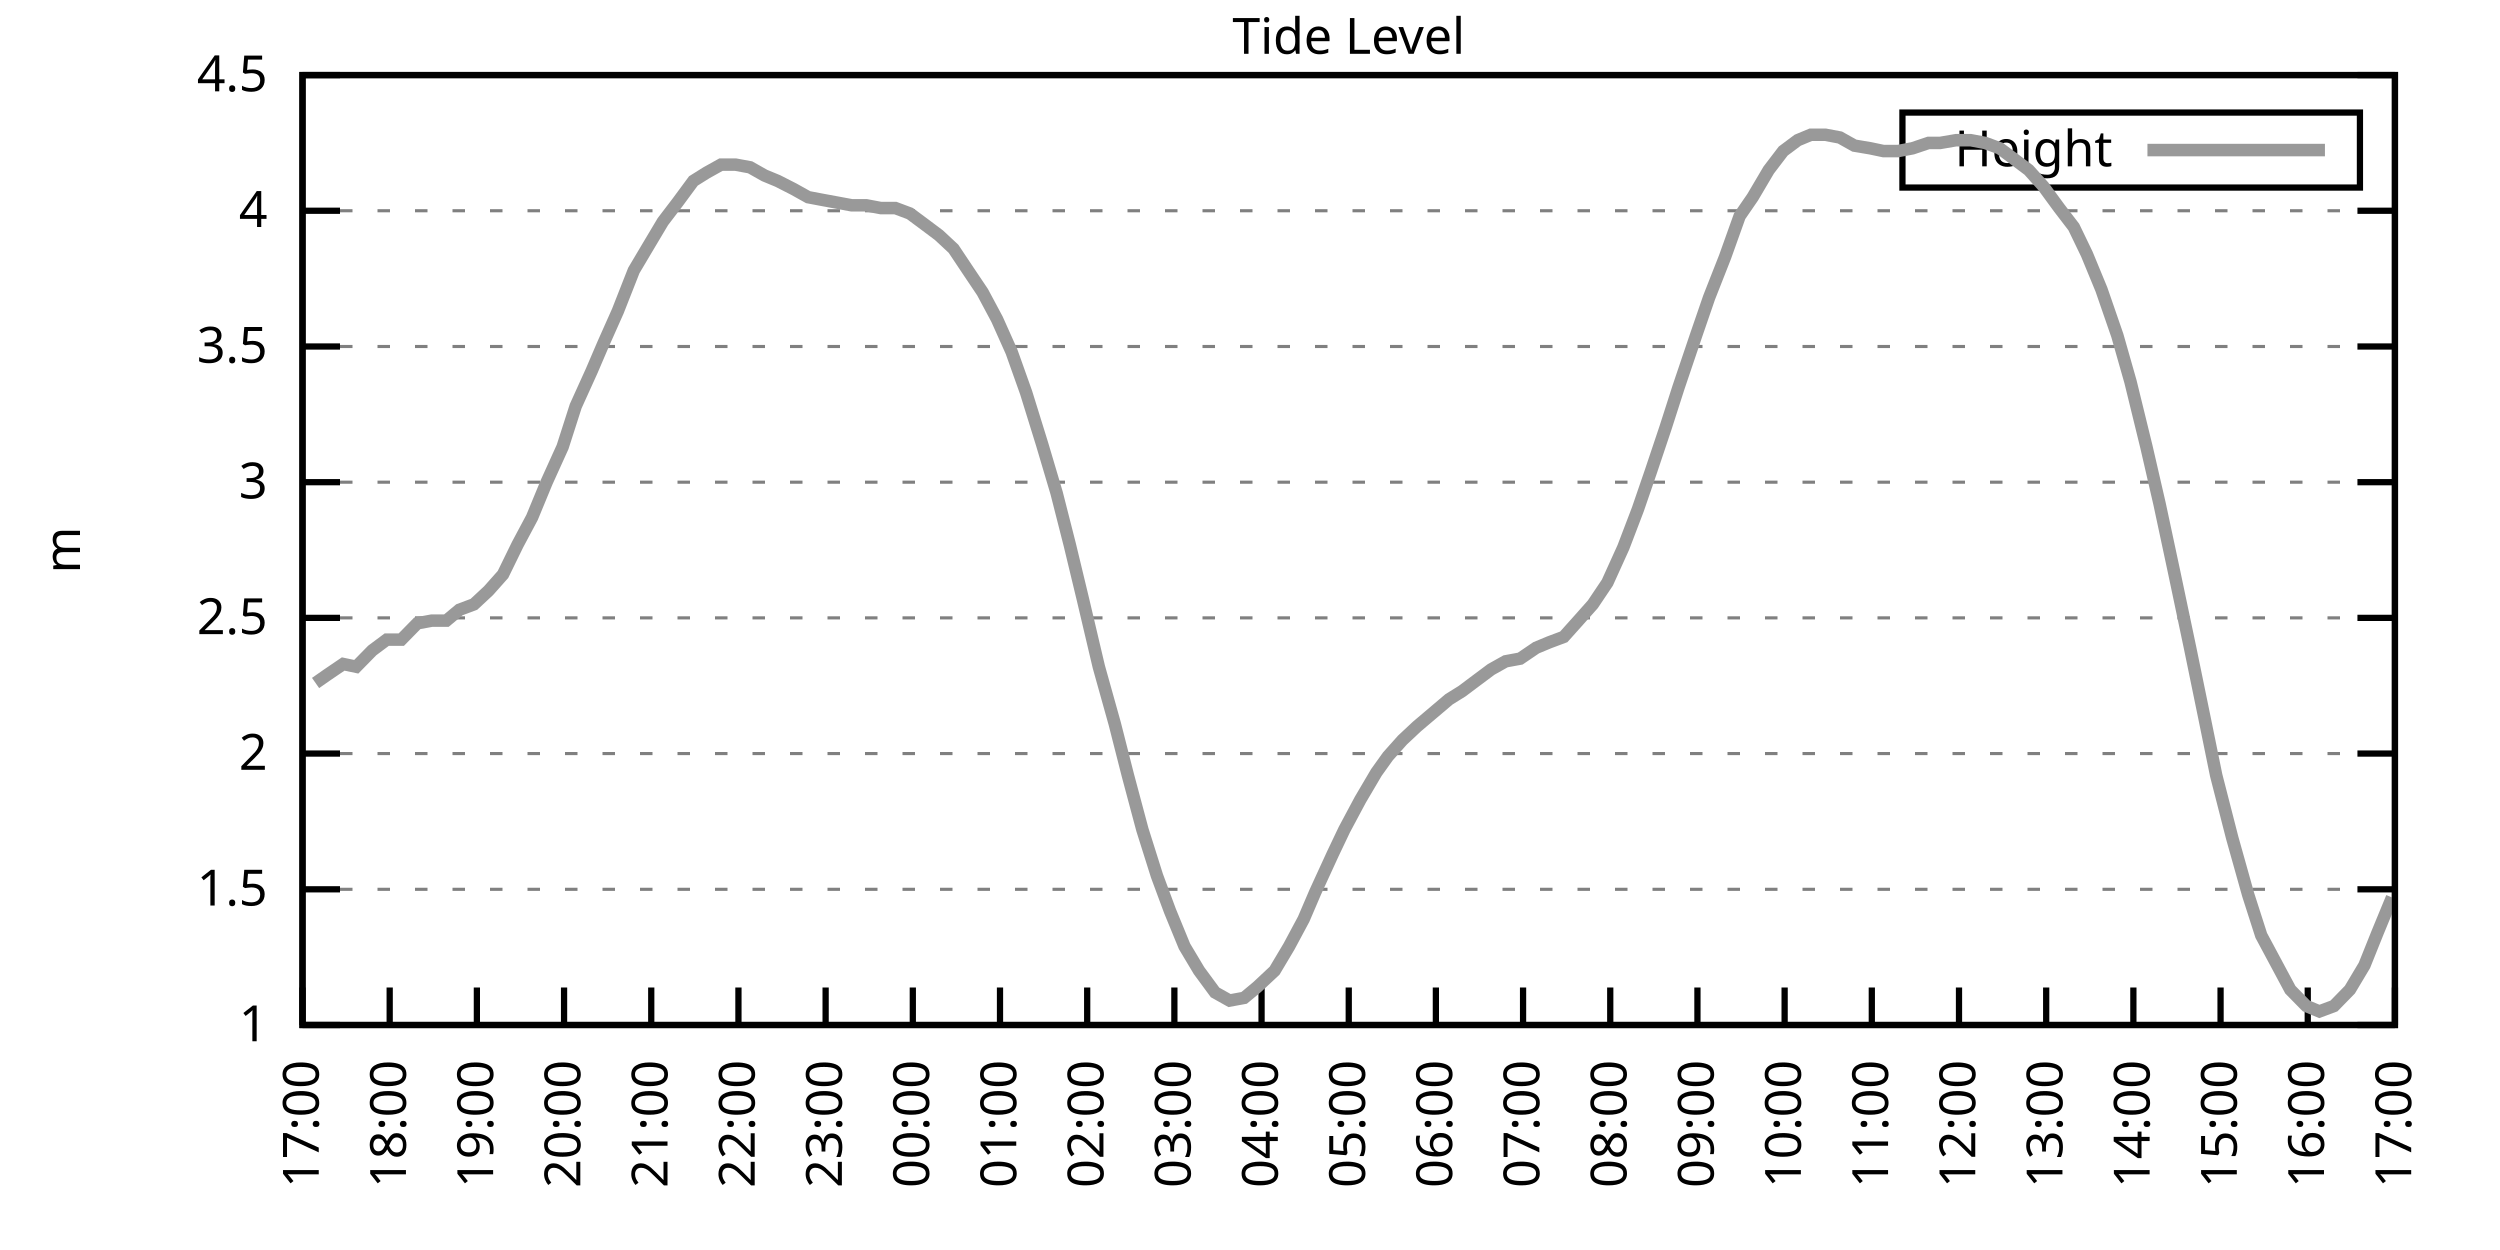
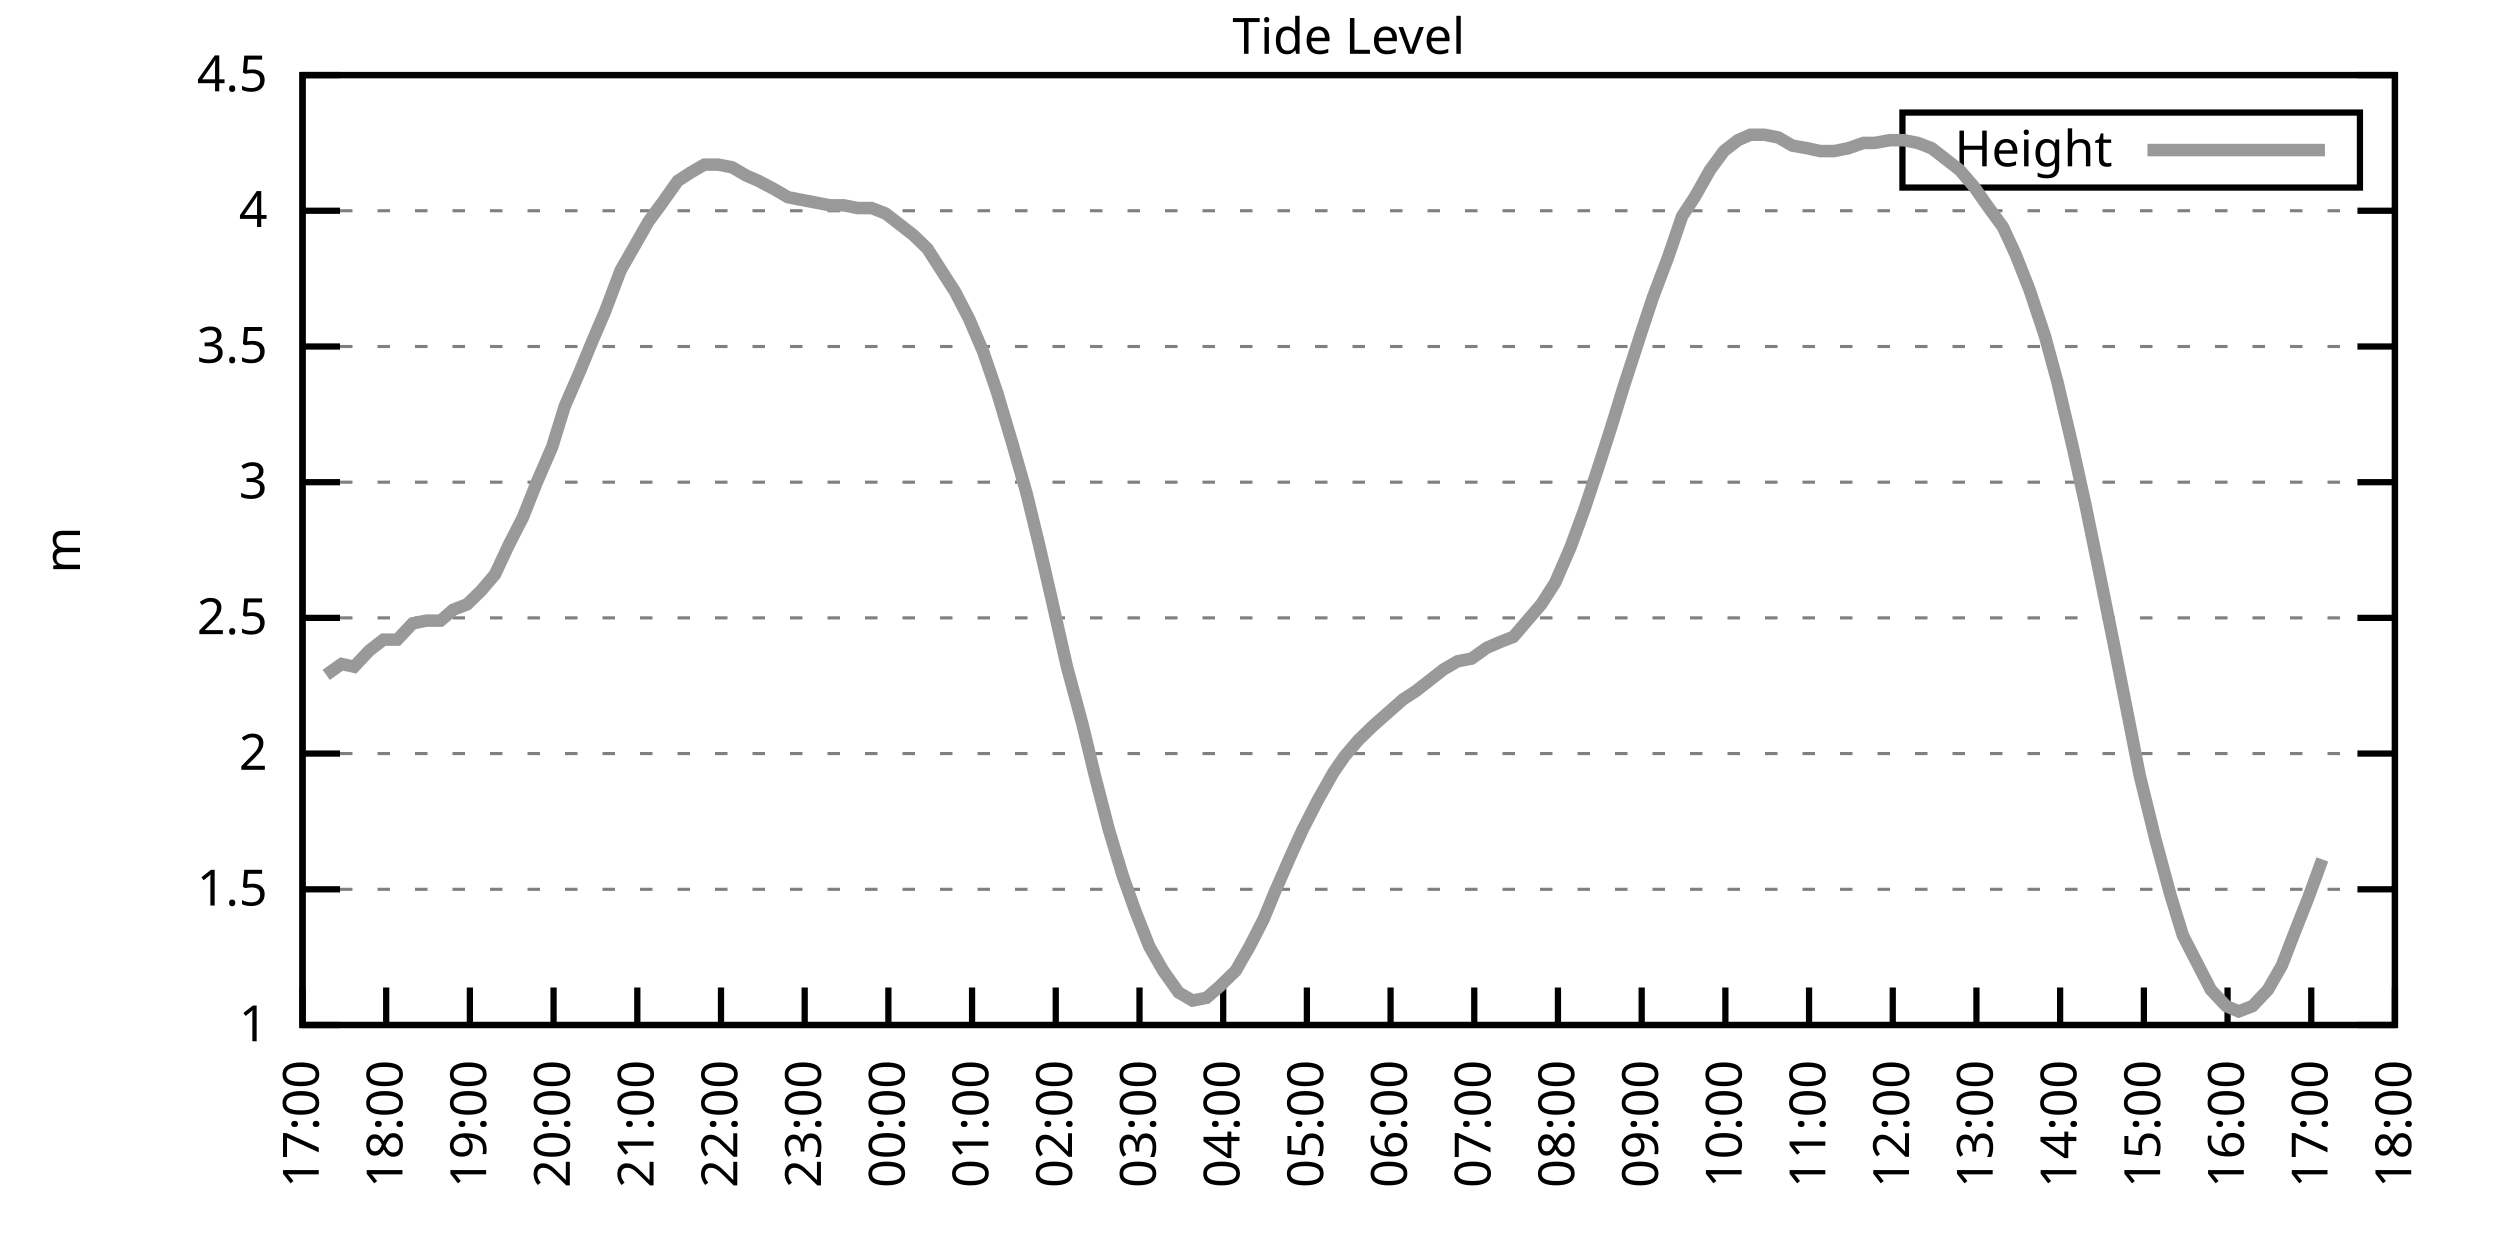
<svg xmlns="http://www.w3.org/2000/svg" xmlns:xlink="http://www.w3.org/1999/xlink" width="400" height="200" viewBox="0 0 400 200">
  <g id="gnuplot_canvas">
    <rect x="0" y="0" width="400" height="200" fill="none" />
    <defs>
      <circle id="gpDot" r="0.5" stroke-width="0.5" stroke="currentColor" />
      <path id="gpPt0" stroke-width="0.333" stroke="currentColor" d="M-1,0 h2 M0,-1 v2" />
      <path id="gpPt1" stroke-width="0.333" stroke="currentColor" d="M-1,-1 L1,1 M1,-1 L-1,1" />
      <path id="gpPt2" stroke-width="0.333" stroke="currentColor" d="M-1,0 L1,0 M0,-1 L0,1 M-1,-1 L1,1 M-1,1 L1,-1" />
      <rect id="gpPt3" stroke-width="0.333" stroke="currentColor" x="-1" y="-1" width="2" height="2" />
      <rect id="gpPt4" stroke-width="0.333" stroke="currentColor" fill="currentColor" x="-1" y="-1" width="2" height="2" />
      <circle id="gpPt5" stroke-width="0.333" stroke="currentColor" cx="0" cy="0" r="1" />
      <use xlink:href="#gpPt5" id="gpPt6" fill="currentColor" stroke="none" />
      <path id="gpPt7" stroke-width="0.333" stroke="currentColor" d="M0,-1.33 L-1.33,0.67 L1.33,0.67 z" />
      <use xlink:href="#gpPt7" id="gpPt8" fill="currentColor" stroke="none" />
      <use xlink:href="#gpPt7" id="gpPt9" stroke="currentColor" transform="rotate(180)" />
      <use xlink:href="#gpPt9" id="gpPt10" fill="currentColor" stroke="none" />
      <use xlink:href="#gpPt3" id="gpPt11" stroke="currentColor" transform="rotate(45)" />
      <use xlink:href="#gpPt11" id="gpPt12" fill="currentColor" stroke="none" />
      <path id="gpPt13" stroke-width="0.333" stroke="currentColor" d="M0,1.330 L1.265,0.411 L0.782,-1.067 L-0.782,-1.076 L-1.265,0.411 z" />
      <use xlink:href="#gpPt13" id="gpPt14" fill="currentColor" stroke="none" />
      <filter id="textbox" filterUnits="objectBoundingBox" x="0" y="0" height="1" width="1">
        <feFlood flood-color="white" flood-opacity="1" result="bgnd" />
        <feComposite in="SourceGraphic" in2="bgnd" operator="atop" />
      </filter>
      <filter id="greybox" filterUnits="objectBoundingBox" x="0" y="0" height="1" width="1">
        <feFlood flood-color="lightgrey" flood-opacity="1" result="grey" />
        <feComposite in="SourceGraphic" in2="grey" operator="atop" />
      </filter>
    </defs>
    <g fill="none" color="white" stroke="currentColor" stroke-width="1.00" stroke-linecap="butt" stroke-linejoin="miter">
</g>
    <g fill="none" color="black" stroke="currentColor" stroke-width="1.00" stroke-linecap="butt" stroke-linejoin="miter">
      <g stroke="none" shape-rendering="crispEdges">
        <polygon fill="rgb(255, 255, 255)" points="48.40,164.00 383.18,164.00 383.18,12.02 48.40,12.02 " />
      </g>
    </g>
    <g fill="none" color="black" stroke="currentColor" stroke-width="1.00" stroke-linecap="butt" stroke-linejoin="miter">
</g>
    <g fill="none" color="black" stroke="black" stroke-width="0.50" stroke-linecap="butt" stroke-linejoin="miter">
</g>
    <g fill="none" color="gray" stroke="currentColor" stroke-width="0.50" stroke-linecap="butt" stroke-linejoin="miter">
      <path stroke="gray" stroke-dasharray="2,4" class="gridline" d="M48.40,164.00 L383.19,164.00  " />
    </g>
    <g fill="none" color="gray" stroke="gray" stroke-width="1.00" stroke-linecap="butt" stroke-linejoin="miter">
</g>
    <g fill="none" color="black" stroke="currentColor" stroke-width="1.00" stroke-linecap="butt" stroke-linejoin="miter">
      <path stroke="black" d="M48.40,164.00 L54.40,164.00 M383.19,164.00 L377.19,164.00  " />
      <g transform="translate(42.80,166.60)" stroke="none" fill="black" font-family="Sans" font-size="8.00" text-anchor="end">
        <text>
          <tspan font-family="Sans"> 1</tspan>
        </text>
      </g>
    </g>
    <g fill="none" color="black" stroke="currentColor" stroke-width="1.00" stroke-linecap="butt" stroke-linejoin="miter">
</g>
    <g fill="none" color="black" stroke="black" stroke-width="0.50" stroke-linecap="butt" stroke-linejoin="miter">
</g>
    <g fill="none" color="gray" stroke="currentColor" stroke-width="0.50" stroke-linecap="butt" stroke-linejoin="miter">
      <path stroke="gray" stroke-dasharray="2,4" class="gridline" d="M48.40,142.29 L383.19,142.29  " />
    </g>
    <g fill="none" color="gray" stroke="gray" stroke-width="1.00" stroke-linecap="butt" stroke-linejoin="miter">
</g>
    <g fill="none" color="black" stroke="currentColor" stroke-width="1.00" stroke-linecap="butt" stroke-linejoin="miter">
      <path stroke="black" d="M48.40,142.29 L54.40,142.29 M383.19,142.29 L377.19,142.29  " />
      <g transform="translate(42.80,144.89)" stroke="none" fill="black" font-family="Sans" font-size="8.00" text-anchor="end">
        <text>
          <tspan font-family="Sans"> 1.5</tspan>
        </text>
      </g>
    </g>
    <g fill="none" color="black" stroke="currentColor" stroke-width="1.00" stroke-linecap="butt" stroke-linejoin="miter">
</g>
    <g fill="none" color="black" stroke="black" stroke-width="0.50" stroke-linecap="butt" stroke-linejoin="miter">
</g>
    <g fill="none" color="gray" stroke="currentColor" stroke-width="0.50" stroke-linecap="butt" stroke-linejoin="miter">
      <path stroke="gray" stroke-dasharray="2,4" class="gridline" d="M48.40,120.57 L383.19,120.57  " />
    </g>
    <g fill="none" color="gray" stroke="gray" stroke-width="1.00" stroke-linecap="butt" stroke-linejoin="miter">
</g>
    <g fill="none" color="black" stroke="currentColor" stroke-width="1.00" stroke-linecap="butt" stroke-linejoin="miter">
      <path stroke="black" d="M48.40,120.57 L54.40,120.57 M383.19,120.57 L377.19,120.57  " />
      <g transform="translate(42.80,123.17)" stroke="none" fill="black" font-family="Sans" font-size="8.00" text-anchor="end">
        <text>
          <tspan font-family="Sans"> 2</tspan>
        </text>
      </g>
    </g>
    <g fill="none" color="black" stroke="currentColor" stroke-width="1.00" stroke-linecap="butt" stroke-linejoin="miter">
</g>
    <g fill="none" color="black" stroke="black" stroke-width="0.50" stroke-linecap="butt" stroke-linejoin="miter">
</g>
    <g fill="none" color="gray" stroke="currentColor" stroke-width="0.50" stroke-linecap="butt" stroke-linejoin="miter">
      <path stroke="gray" stroke-dasharray="2,4" class="gridline" d="M48.40,98.86 L383.19,98.86  " />
    </g>
    <g fill="none" color="gray" stroke="gray" stroke-width="1.00" stroke-linecap="butt" stroke-linejoin="miter">
</g>
    <g fill="none" color="black" stroke="currentColor" stroke-width="1.00" stroke-linecap="butt" stroke-linejoin="miter">
      <path stroke="black" d="M48.40,98.86 L54.40,98.86 M383.19,98.86 L377.19,98.86  " />
      <g transform="translate(42.80,101.46)" stroke="none" fill="black" font-family="Sans" font-size="8.00" text-anchor="end">
        <text>
          <tspan font-family="Sans"> 2.5</tspan>
        </text>
      </g>
    </g>
    <g fill="none" color="black" stroke="currentColor" stroke-width="1.00" stroke-linecap="butt" stroke-linejoin="miter">
</g>
    <g fill="none" color="black" stroke="black" stroke-width="0.50" stroke-linecap="butt" stroke-linejoin="miter">
</g>
    <g fill="none" color="gray" stroke="currentColor" stroke-width="0.50" stroke-linecap="butt" stroke-linejoin="miter">
      <path stroke="gray" stroke-dasharray="2,4" class="gridline" d="M48.40,77.15 L383.19,77.15  " />
    </g>
    <g fill="none" color="gray" stroke="gray" stroke-width="1.00" stroke-linecap="butt" stroke-linejoin="miter">
</g>
    <g fill="none" color="black" stroke="currentColor" stroke-width="1.00" stroke-linecap="butt" stroke-linejoin="miter">
      <path stroke="black" d="M48.40,77.15 L54.40,77.15 M383.19,77.15 L377.19,77.15  " />
      <g transform="translate(42.80,79.75)" stroke="none" fill="black" font-family="Sans" font-size="8.00" text-anchor="end">
        <text>
          <tspan font-family="Sans"> 3</tspan>
        </text>
      </g>
    </g>
    <g fill="none" color="black" stroke="currentColor" stroke-width="1.00" stroke-linecap="butt" stroke-linejoin="miter">
</g>
    <g fill="none" color="black" stroke="black" stroke-width="0.50" stroke-linecap="butt" stroke-linejoin="miter">
</g>
    <g fill="none" color="gray" stroke="currentColor" stroke-width="0.50" stroke-linecap="butt" stroke-linejoin="miter">
      <path stroke="gray" stroke-dasharray="2,4" class="gridline" d="M48.40,55.44 L383.19,55.44  " />
    </g>
    <g fill="none" color="gray" stroke="gray" stroke-width="1.00" stroke-linecap="butt" stroke-linejoin="miter">
</g>
    <g fill="none" color="black" stroke="currentColor" stroke-width="1.00" stroke-linecap="butt" stroke-linejoin="miter">
      <path stroke="black" d="M48.40,55.44 L54.40,55.44 M383.19,55.44 L377.19,55.44  " />
      <g transform="translate(42.80,58.04)" stroke="none" fill="black" font-family="Sans" font-size="8.00" text-anchor="end">
        <text>
          <tspan font-family="Sans"> 3.5</tspan>
        </text>
      </g>
    </g>
    <g fill="none" color="black" stroke="currentColor" stroke-width="1.00" stroke-linecap="butt" stroke-linejoin="miter">
</g>
    <g fill="none" color="black" stroke="black" stroke-width="0.50" stroke-linecap="butt" stroke-linejoin="miter">
</g>
    <g fill="none" color="gray" stroke="currentColor" stroke-width="0.50" stroke-linecap="butt" stroke-linejoin="miter">
      <path stroke="gray" stroke-dasharray="2,4" class="gridline" d="M48.40,33.72 L383.19,33.72  " />
    </g>
    <g fill="none" color="gray" stroke="gray" stroke-width="1.00" stroke-linecap="butt" stroke-linejoin="miter">
</g>
    <g fill="none" color="black" stroke="currentColor" stroke-width="1.00" stroke-linecap="butt" stroke-linejoin="miter">
      <path stroke="black" d="M48.40,33.72 L54.40,33.72 M383.19,33.72 L377.19,33.72  " />
      <g transform="translate(42.80,36.32)" stroke="none" fill="black" font-family="Sans" font-size="8.00" text-anchor="end">
        <text>
          <tspan font-family="Sans"> 4</tspan>
        </text>
      </g>
    </g>
    <g fill="none" color="black" stroke="currentColor" stroke-width="1.00" stroke-linecap="butt" stroke-linejoin="miter">
</g>
    <g fill="none" color="black" stroke="black" stroke-width="0.50" stroke-linecap="butt" stroke-linejoin="miter">
</g>
    <g fill="none" color="gray" stroke="currentColor" stroke-width="0.50" stroke-linecap="butt" stroke-linejoin="miter">
      <path stroke="gray" stroke-dasharray="2,4" class="gridline" d="M48.40,12.01 L383.19,12.01  " />
    </g>
    <g fill="none" color="gray" stroke="gray" stroke-width="1.00" stroke-linecap="butt" stroke-linejoin="miter">
</g>
    <g fill="none" color="black" stroke="currentColor" stroke-width="1.00" stroke-linecap="butt" stroke-linejoin="miter">
      <path stroke="black" d="M48.40,12.01 L54.40,12.01 M383.19,12.01 L377.19,12.01  " />
      <g transform="translate(42.80,14.61)" stroke="none" fill="black" font-family="Sans" font-size="8.00" text-anchor="end">
        <text>
          <tspan font-family="Sans"> 4.5</tspan>
        </text>
      </g>
    </g>
    <g fill="none" color="black" stroke="currentColor" stroke-width="1.00" stroke-linecap="butt" stroke-linejoin="miter">
      <path stroke="black" d="M48.40,164.00 L48.40,158.00  " />
      <g transform="translate(51.00,169.60) rotate(270.00)" stroke="none" fill="black" font-family="Sans" font-size="8.00" text-anchor="end">
        <text>
          <tspan font-family="Sans">17:00</tspan>
        </text>
      </g>
    </g>
    <g fill="none" color="black" stroke="currentColor" stroke-width="1.00" stroke-linecap="butt" stroke-linejoin="miter">
-       <path stroke="black" d="M62.35,164.00 L62.35,158.00  " />
-       <g transform="translate(64.95,169.60) rotate(270.00)" stroke="none" fill="black" font-family="Sans" font-size="8.00" text-anchor="end">
+       <path stroke="black" d="M61.79,164.00 L61.79,158.00  " />
+       <g transform="translate(64.39,169.60) rotate(270.00)" stroke="none" fill="black" font-family="Sans" font-size="8.00" text-anchor="end">
        <text>
          <tspan font-family="Sans">18:00</tspan>
        </text>
      </g>
    </g>
    <g fill="none" color="black" stroke="currentColor" stroke-width="1.00" stroke-linecap="butt" stroke-linejoin="miter">
-       <path stroke="black" d="M76.30,164.00 L76.30,158.00  " />
-       <g transform="translate(78.90,169.60) rotate(270.00)" stroke="none" fill="black" font-family="Sans" font-size="8.00" text-anchor="end">
+       <path stroke="black" d="M75.18,164.00 L75.18,158.00  " />
+       <g transform="translate(77.78,169.60) rotate(270.00)" stroke="none" fill="black" font-family="Sans" font-size="8.00" text-anchor="end">
        <text>
          <tspan font-family="Sans">19:00</tspan>
        </text>
      </g>
    </g>
    <g fill="none" color="black" stroke="currentColor" stroke-width="1.00" stroke-linecap="butt" stroke-linejoin="miter">
-       <path stroke="black" d="M90.25,164.00 L90.25,158.00  " />
-       <g transform="translate(92.85,169.60) rotate(270.00)" stroke="none" fill="black" font-family="Sans" font-size="8.00" text-anchor="end">
+       <path stroke="black" d="M88.57,164.00 L88.57,158.00  " />
+       <g transform="translate(91.17,169.60) rotate(270.00)" stroke="none" fill="black" font-family="Sans" font-size="8.00" text-anchor="end">
        <text>
          <tspan font-family="Sans">20:00</tspan>
        </text>
      </g>
    </g>
    <g fill="none" color="black" stroke="currentColor" stroke-width="1.00" stroke-linecap="butt" stroke-linejoin="miter">
-       <path stroke="black" d="M104.20,164.00 L104.20,158.00  " />
-       <g transform="translate(106.80,169.60) rotate(270.00)" stroke="none" fill="black" font-family="Sans" font-size="8.00" text-anchor="end">
+       <path stroke="black" d="M101.97,164.00 L101.97,158.00  " />
+       <g transform="translate(104.57,169.60) rotate(270.00)" stroke="none" fill="black" font-family="Sans" font-size="8.00" text-anchor="end">
        <text>
          <tspan font-family="Sans">21:00</tspan>
        </text>
      </g>
    </g>
    <g fill="none" color="black" stroke="currentColor" stroke-width="1.00" stroke-linecap="butt" stroke-linejoin="miter">
-       <path stroke="black" d="M118.15,164.00 L118.15,158.00  " />
-       <g transform="translate(120.75,169.60) rotate(270.00)" stroke="none" fill="black" font-family="Sans" font-size="8.00" text-anchor="end">
+       <path stroke="black" d="M115.36,164.00 L115.36,158.00  " />
+       <g transform="translate(117.96,169.60) rotate(270.00)" stroke="none" fill="black" font-family="Sans" font-size="8.00" text-anchor="end">
        <text>
          <tspan font-family="Sans">22:00</tspan>
        </text>
      </g>
    </g>
    <g fill="none" color="black" stroke="currentColor" stroke-width="1.00" stroke-linecap="butt" stroke-linejoin="miter">
-       <path stroke="black" d="M132.10,164.00 L132.10,158.00  " />
-       <g transform="translate(134.70,169.60) rotate(270.00)" stroke="none" fill="black" font-family="Sans" font-size="8.00" text-anchor="end">
+       <path stroke="black" d="M128.75,164.00 L128.75,158.00  " />
+       <g transform="translate(131.35,169.60) rotate(270.00)" stroke="none" fill="black" font-family="Sans" font-size="8.00" text-anchor="end">
        <text>
          <tspan font-family="Sans">23:00</tspan>
        </text>
      </g>
    </g>
    <g fill="none" color="black" stroke="currentColor" stroke-width="1.00" stroke-linecap="butt" stroke-linejoin="miter">
-       <path stroke="black" d="M146.05,164.00 L146.05,158.00  " />
-       <g transform="translate(148.65,169.60) rotate(270.00)" stroke="none" fill="black" font-family="Sans" font-size="8.00" text-anchor="end">
+       <path stroke="black" d="M142.14,164.00 L142.14,158.00  " />
+       <g transform="translate(144.74,169.60) rotate(270.00)" stroke="none" fill="black" font-family="Sans" font-size="8.00" text-anchor="end">
        <text>
          <tspan font-family="Sans">00:00</tspan>
        </text>
      </g>
    </g>
    <g fill="none" color="black" stroke="currentColor" stroke-width="1.00" stroke-linecap="butt" stroke-linejoin="miter">
-       <path stroke="black" d="M160.00,164.00 L160.00,158.00  " />
-       <g transform="translate(162.60,169.60) rotate(270.00)" stroke="none" fill="black" font-family="Sans" font-size="8.00" text-anchor="end">
+       <path stroke="black" d="M155.53,164.00 L155.53,158.00  " />
+       <g transform="translate(158.13,169.60) rotate(270.00)" stroke="none" fill="black" font-family="Sans" font-size="8.00" text-anchor="end">
        <text>
          <tspan font-family="Sans">01:00</tspan>
        </text>
      </g>
    </g>
    <g fill="none" color="black" stroke="currentColor" stroke-width="1.00" stroke-linecap="butt" stroke-linejoin="miter">
-       <path stroke="black" d="M173.95,164.00 L173.95,158.00  " />
-       <g transform="translate(176.55,169.60) rotate(270.00)" stroke="none" fill="black" font-family="Sans" font-size="8.00" text-anchor="end">
+       <path stroke="black" d="M168.92,164.00 L168.92,158.00  " />
+       <g transform="translate(171.52,169.60) rotate(270.00)" stroke="none" fill="black" font-family="Sans" font-size="8.00" text-anchor="end">
        <text>
          <tspan font-family="Sans">02:00</tspan>
        </text>
      </g>
    </g>
    <g fill="none" color="black" stroke="currentColor" stroke-width="1.00" stroke-linecap="butt" stroke-linejoin="miter">
-       <path stroke="black" d="M187.90,164.00 L187.90,158.00  " />
-       <g transform="translate(190.50,169.60) rotate(270.00)" stroke="none" fill="black" font-family="Sans" font-size="8.00" text-anchor="end">
+       <path stroke="black" d="M182.32,164.00 L182.32,158.00  " />
+       <g transform="translate(184.92,169.60) rotate(270.00)" stroke="none" fill="black" font-family="Sans" font-size="8.00" text-anchor="end">
        <text>
          <tspan font-family="Sans">03:00</tspan>
        </text>
      </g>
    </g>
    <g fill="none" color="black" stroke="currentColor" stroke-width="1.00" stroke-linecap="butt" stroke-linejoin="miter">
-       <path stroke="black" d="M201.85,164.00 L201.85,158.00  " />
-       <g transform="translate(204.45,169.60) rotate(270.00)" stroke="none" fill="black" font-family="Sans" font-size="8.00" text-anchor="end">
+       <path stroke="black" d="M195.71,164.00 L195.71,158.00  " />
+       <g transform="translate(198.31,169.60) rotate(270.00)" stroke="none" fill="black" font-family="Sans" font-size="8.00" text-anchor="end">
        <text>
          <tspan font-family="Sans">04:00</tspan>
        </text>
      </g>
    </g>
    <g fill="none" color="black" stroke="currentColor" stroke-width="1.00" stroke-linecap="butt" stroke-linejoin="miter">
-       <path stroke="black" d="M215.80,164.00 L215.80,158.00  " />
-       <g transform="translate(218.40,169.60) rotate(270.00)" stroke="none" fill="black" font-family="Sans" font-size="8.00" text-anchor="end">
+       <path stroke="black" d="M209.10,164.00 L209.10,158.00  " />
+       <g transform="translate(211.70,169.60) rotate(270.00)" stroke="none" fill="black" font-family="Sans" font-size="8.00" text-anchor="end">
        <text>
          <tspan font-family="Sans">05:00</tspan>
        </text>
      </g>
    </g>
    <g fill="none" color="black" stroke="currentColor" stroke-width="1.00" stroke-linecap="butt" stroke-linejoin="miter">
-       <path stroke="black" d="M229.74,164.00 L229.74,158.00  " />
-       <g transform="translate(232.34,169.60) rotate(270.00)" stroke="none" fill="black" font-family="Sans" font-size="8.00" text-anchor="end">
+       <path stroke="black" d="M222.49,164.00 L222.49,158.00  " />
+       <g transform="translate(225.09,169.60) rotate(270.00)" stroke="none" fill="black" font-family="Sans" font-size="8.00" text-anchor="end">
        <text>
          <tspan font-family="Sans">06:00</tspan>
        </text>
      </g>
    </g>
    <g fill="none" color="black" stroke="currentColor" stroke-width="1.00" stroke-linecap="butt" stroke-linejoin="miter">
-       <path stroke="black" d="M243.69,164.00 L243.69,158.00  " />
-       <g transform="translate(246.29,169.60) rotate(270.00)" stroke="none" fill="black" font-family="Sans" font-size="8.00" text-anchor="end">
+       <path stroke="black" d="M235.88,164.00 L235.88,158.00  " />
+       <g transform="translate(238.48,169.60) rotate(270.00)" stroke="none" fill="black" font-family="Sans" font-size="8.00" text-anchor="end">
        <text>
          <tspan font-family="Sans">07:00</tspan>
        </text>
      </g>
    </g>
    <g fill="none" color="black" stroke="currentColor" stroke-width="1.00" stroke-linecap="butt" stroke-linejoin="miter">
-       <path stroke="black" d="M257.64,164.00 L257.64,158.00  " />
-       <g transform="translate(260.24,169.60) rotate(270.00)" stroke="none" fill="black" font-family="Sans" font-size="8.00" text-anchor="end">
+       <path stroke="black" d="M249.27,164.00 L249.27,158.00  " />
+       <g transform="translate(251.87,169.60) rotate(270.00)" stroke="none" fill="black" font-family="Sans" font-size="8.00" text-anchor="end">
        <text>
          <tspan font-family="Sans">08:00</tspan>
        </text>
      </g>
    </g>
    <g fill="none" color="black" stroke="currentColor" stroke-width="1.00" stroke-linecap="butt" stroke-linejoin="miter">
-       <path stroke="black" d="M271.59,164.00 L271.59,158.00  " />
-       <g transform="translate(274.19,169.60) rotate(270.00)" stroke="none" fill="black" font-family="Sans" font-size="8.00" text-anchor="end">
+       <path stroke="black" d="M262.67,164.00 L262.67,158.00  " />
+       <g transform="translate(265.27,169.60) rotate(270.00)" stroke="none" fill="black" font-family="Sans" font-size="8.00" text-anchor="end">
        <text>
          <tspan font-family="Sans">09:00</tspan>
        </text>
      </g>
    </g>
    <g fill="none" color="black" stroke="currentColor" stroke-width="1.00" stroke-linecap="butt" stroke-linejoin="miter">
-       <path stroke="black" d="M285.54,164.00 L285.54,158.00  " />
-       <g transform="translate(288.14,169.60) rotate(270.00)" stroke="none" fill="black" font-family="Sans" font-size="8.00" text-anchor="end">
+       <path stroke="black" d="M276.06,164.00 L276.06,158.00  " />
+       <g transform="translate(278.66,169.60) rotate(270.00)" stroke="none" fill="black" font-family="Sans" font-size="8.00" text-anchor="end">
        <text>
          <tspan font-family="Sans">10:00</tspan>
        </text>
      </g>
    </g>
    <g fill="none" color="black" stroke="currentColor" stroke-width="1.00" stroke-linecap="butt" stroke-linejoin="miter">
-       <path stroke="black" d="M299.49,164.00 L299.49,158.00  " />
-       <g transform="translate(302.09,169.60) rotate(270.00)" stroke="none" fill="black" font-family="Sans" font-size="8.00" text-anchor="end">
+       <path stroke="black" d="M289.45,164.00 L289.45,158.00  " />
+       <g transform="translate(292.05,169.60) rotate(270.00)" stroke="none" fill="black" font-family="Sans" font-size="8.00" text-anchor="end">
        <text>
          <tspan font-family="Sans">11:00</tspan>
        </text>
      </g>
    </g>
    <g fill="none" color="black" stroke="currentColor" stroke-width="1.00" stroke-linecap="butt" stroke-linejoin="miter">
-       <path stroke="black" d="M313.44,164.00 L313.44,158.00  " />
-       <g transform="translate(316.04,169.60) rotate(270.00)" stroke="none" fill="black" font-family="Sans" font-size="8.00" text-anchor="end">
+       <path stroke="black" d="M302.84,164.00 L302.84,158.00  " />
+       <g transform="translate(305.44,169.60) rotate(270.00)" stroke="none" fill="black" font-family="Sans" font-size="8.00" text-anchor="end">
        <text>
          <tspan font-family="Sans">12:00</tspan>
        </text>
      </g>
    </g>
    <g fill="none" color="black" stroke="currentColor" stroke-width="1.00" stroke-linecap="butt" stroke-linejoin="miter">
-       <path stroke="black" d="M327.39,164.00 L327.39,158.00  " />
-       <g transform="translate(329.99,169.60) rotate(270.00)" stroke="none" fill="black" font-family="Sans" font-size="8.00" text-anchor="end">
+       <path stroke="black" d="M316.23,164.00 L316.23,158.00  " />
+       <g transform="translate(318.83,169.60) rotate(270.00)" stroke="none" fill="black" font-family="Sans" font-size="8.00" text-anchor="end">
        <text>
          <tspan font-family="Sans">13:00</tspan>
        </text>
      </g>
    </g>
    <g fill="none" color="black" stroke="currentColor" stroke-width="1.00" stroke-linecap="butt" stroke-linejoin="miter">
-       <path stroke="black" d="M341.34,164.00 L341.34,158.00  " />
-       <g transform="translate(343.94,169.60) rotate(270.00)" stroke="none" fill="black" font-family="Sans" font-size="8.00" text-anchor="end">
+       <path stroke="black" d="M329.62,164.00 L329.62,158.00  " />
+       <g transform="translate(332.22,169.60) rotate(270.00)" stroke="none" fill="black" font-family="Sans" font-size="8.00" text-anchor="end">
        <text>
          <tspan font-family="Sans">14:00</tspan>
        </text>
      </g>
    </g>
    <g fill="none" color="black" stroke="currentColor" stroke-width="1.00" stroke-linecap="butt" stroke-linejoin="miter">
-       <path stroke="black" d="M355.29,164.00 L355.29,158.00  " />
-       <g transform="translate(357.89,169.60) rotate(270.00)" stroke="none" fill="black" font-family="Sans" font-size="8.00" text-anchor="end">
+       <path stroke="black" d="M343.02,164.00 L343.02,158.00  " />
+       <g transform="translate(345.62,169.60) rotate(270.00)" stroke="none" fill="black" font-family="Sans" font-size="8.00" text-anchor="end">
        <text>
          <tspan font-family="Sans">15:00</tspan>
        </text>
      </g>
    </g>
    <g fill="none" color="black" stroke="currentColor" stroke-width="1.00" stroke-linecap="butt" stroke-linejoin="miter">
-       <path stroke="black" d="M369.24,164.00 L369.24,158.00  " />
-       <g transform="translate(371.84,169.60) rotate(270.00)" stroke="none" fill="black" font-family="Sans" font-size="8.00" text-anchor="end">
+       <path stroke="black" d="M356.41,164.00 L356.41,158.00  " />
+       <g transform="translate(359.01,169.60) rotate(270.00)" stroke="none" fill="black" font-family="Sans" font-size="8.00" text-anchor="end">
        <text>
          <tspan font-family="Sans">16:00</tspan>
+         </text>
+       </g>
+     </g>
+     <g fill="none" color="black" stroke="currentColor" stroke-width="1.00" stroke-linecap="butt" stroke-linejoin="miter">
+       <path stroke="black" d="M369.80,164.00 L369.80,158.00  " />
+       <g transform="translate(372.40,169.60) rotate(270.00)" stroke="none" fill="black" font-family="Sans" font-size="8.00" text-anchor="end">
+         <text>
+           <tspan font-family="Sans">17:00</tspan>
        </text>
      </g>
    </g>
    <g fill="none" color="black" stroke="currentColor" stroke-width="1.00" stroke-linecap="butt" stroke-linejoin="miter">
      <path stroke="black" d="M383.19,164.00 L383.19,158.00  " />
      <g transform="translate(385.79,169.60) rotate(270.00)" stroke="none" fill="black" font-family="Sans" font-size="8.00" text-anchor="end">
        <text>
-           <tspan font-family="Sans">17:00</tspan>
+           <tspan font-family="Sans">18:00</tspan>
        </text>
      </g>
    </g>
    <g fill="none" color="black" stroke="currentColor" stroke-width="1.00" stroke-linecap="butt" stroke-linejoin="miter">
</g>
    <g fill="none" color="black" stroke="currentColor" stroke-width="1.00" stroke-linecap="butt" stroke-linejoin="miter">
      <path stroke="black" d="M48.40,12.01 L48.40,164.00 L383.19,164.00 L383.19,12.01 L48.40,12.01 Z  " />
    </g>
    <g fill="none" color="black" stroke="currentColor" stroke-width="1.00" stroke-linecap="butt" stroke-linejoin="miter">
</g>
    <g fill="none" color="black" stroke="currentColor" stroke-width="1.00" stroke-linecap="butt" stroke-linejoin="miter">
      <path stroke="black" d="M304.39,30.01 L304.39,18.01 L377.59,18.01 L377.59,30.01 L304.39,30.01 Z  " />
    </g>
    <g id="Tide_level_plot_1">
      <g fill="none" color="white" stroke="black" stroke-width="2.00" stroke-linecap="butt" stroke-linejoin="miter">
</g>
      <g fill="none" color="black" stroke="currentColor" stroke-width="2.00" stroke-linecap="butt" stroke-linejoin="miter">
        <g transform="translate(337.99,26.61)" stroke="none" fill="black" font-family="Sans" font-size="8.00" text-anchor="end">
          <text>
            <tspan font-family="Sans">Height</tspan>
          </text>
        </g>
      </g>
      <g fill="none" color="black" stroke="currentColor" stroke-width="2.00" stroke-linecap="butt" stroke-linejoin="miter">
-         <path stroke="rgb(153, 153, 153)" d="M343.59,24.01 L371.99,24.01 M50.49,109.28 L52.35,107.98 L54.91,106.24 L57.00,106.68 L59.56,104.07 L61.88,102.34   L64.21,102.34 L66.77,99.73 L69.09,99.30 L71.42,99.30 L73.51,97.56 L75.83,96.69 L78.16,94.52 L80.48,91.91   L82.81,87.14 L85.13,82.79 L87.46,77.15 L90.02,71.50 L92.11,64.99 L94.67,59.34 L96.53,55.00 L98.85,49.79   L101.41,43.28 L103.73,39.37 L106.06,35.46 L108.38,32.42 L110.94,28.95 L113.03,27.64 L115.36,26.34 L117.68,26.34   L120.01,26.77 L122.33,28.08 L124.43,28.95 L126.98,30.25 L129.31,31.55 L131.63,31.99 L133.96,32.42 L136.28,32.85   L138.61,32.85 L140.93,33.29 L143.26,33.29 L145.58,34.16 L147.91,35.89 L150.23,37.63 L152.56,39.80 L154.88,43.28   L157.21,46.75 L159.53,51.09 L161.86,56.30 L164.18,62.82 L166.74,71.07 L169.06,78.89 L171.16,87.14 L173.25,95.82   L175.81,106.68 L178.36,115.80 L180.46,124.05 L182.78,132.73 L185.11,140.12 L187.20,145.76 L189.52,151.41 L191.85,155.31   L194.41,158.79 L196.73,160.09 L199.06,159.66 L201.15,157.92 L203.94,155.31 L206.26,151.41 L208.59,147.06 L210.45,142.72   L213.24,136.64 L215.10,132.73 L217.65,127.96 L220.21,123.61 L222.07,121.01 L224.40,118.40 L226.72,116.23 L229.28,114.06   L231.84,111.89 L233.93,110.59 L236.25,108.85 L238.58,107.11 L240.90,105.81 L243.23,105.38 L245.79,103.64 L247.88,102.77   L250.20,101.90 L252.53,99.30 L254.85,96.69 L257.18,93.22 L259.74,87.57 L262.06,81.49 L264.15,75.41 L266.48,68.46   L268.57,61.95 L271.36,53.70 L273.45,47.62 L276.01,41.11 L278.34,34.59 L280.43,31.55 L282.99,27.21 L285.31,24.17   L287.64,22.43 L289.73,21.56 L292.05,21.56 L294.38,22.00 L296.70,23.30 L299.26,23.73 L301.35,24.17 L303.68,24.17   L306.00,23.73 L308.56,22.87 L310.42,22.87 L312.98,22.43 L315.30,22.43 L317.63,22.87 L319.95,23.73 L322.28,25.47   L324.60,27.21 L326.93,29.81 L329.48,33.29 L331.81,36.33 L333.90,40.67 L336.23,46.32 L338.78,53.70 L340.88,61.08   L343.43,71.50 L345.53,80.62 L347.85,91.48 L350.41,103.64 L352.73,114.93 L354.59,124.05 L357.15,134.04 L359.71,143.16   L361.80,149.67 L366.45,158.35 L369.01,160.96 L371.10,161.83 L373.43,160.96 L375.98,158.35 L378.31,154.45 L380.40,149.24   L382.73,143.59  " />
+         <path stroke="rgb(153, 153, 153)" d="M343.59,24.01 L371.99,24.01 M52.19,107.98 L54.65,106.24 L56.66,106.68 L59.11,104.07 L61.35,102.34 L63.58,102.34   L66.03,99.73 L68.26,99.30 L70.50,99.30 L72.50,97.56 L74.74,96.69 L76.97,94.52 L79.20,91.91 L81.43,87.14   L83.66,82.79 L85.90,77.15 L88.35,71.50 L90.36,64.99 L92.82,59.34 L94.60,55.00 L96.83,49.79 L99.29,43.28   L101.52,39.37 L103.75,35.46 L105.98,32.42 L108.44,28.95 L110.45,27.64 L112.68,26.34 L114.91,26.34 L117.14,26.77   L119.38,28.08 L121.38,28.95 L123.84,30.25 L126.07,31.55 L128.30,31.99 L130.54,32.42 L132.77,32.85 L135.00,32.85   L137.23,33.29 L139.46,33.29 L141.69,34.16 L143.93,35.89 L146.16,37.63 L148.39,39.80 L150.62,43.28 L152.85,46.75   L155.09,51.09 L157.32,56.30 L159.55,62.82 L162.01,71.07 L164.24,78.89 L166.25,87.14 L168.25,95.82 L170.71,106.68   L173.17,115.80 L175.17,124.05 L177.41,132.73 L179.64,140.12 L181.65,145.76 L183.88,151.41 L186.11,155.31 L188.57,158.79   L190.80,160.09 L193.03,159.66 L195.04,157.92 L197.72,155.31 L199.95,151.41 L202.18,147.06 L203.97,142.72 L206.64,136.64   L208.43,132.73 L210.88,127.96 L213.34,123.61 L215.13,121.01 L217.36,118.40 L219.59,116.23 L222.04,114.06 L224.50,111.89   L226.51,110.59 L228.74,108.85 L230.97,107.11 L233.20,105.81 L235.44,105.38 L237.89,103.64 L239.90,102.77 L242.13,101.90   L244.36,99.30 L246.60,96.69 L248.83,93.22 L251.28,87.57 L253.51,81.49 L255.52,75.41 L257.76,68.46 L259.76,61.95   L262.44,53.70 L264.45,47.62 L266.91,41.11 L269.14,34.59 L271.15,31.55 L273.60,27.21 L275.83,24.17 L278.07,22.43   L280.07,21.56 L282.31,21.56 L284.54,22.00 L286.77,23.30 L289.23,23.73 L291.23,24.17 L293.47,24.17 L295.70,23.73   L298.15,22.87 L299.94,22.87 L302.39,22.43 L304.63,22.43 L306.86,22.87 L309.09,23.73 L311.32,25.47 L313.55,27.21   L315.79,29.81 L318.24,33.29 L320.47,36.33 L322.48,40.67 L324.71,46.32 L327.17,53.70 L329.18,61.08 L331.63,71.50   L333.64,80.62 L335.87,91.48 L338.33,103.64 L340.56,114.93 L342.35,124.05 L344.80,134.04 L347.26,143.16 L349.26,149.67   L353.73,158.35 L356.18,160.96 L358.19,161.83 L360.42,160.96 L362.88,158.35 L365.11,154.45 L367.12,149.24 L369.35,143.59   L371.58,137.51  " />
      </g>
    </g>
    <g fill="none" color="black" stroke="currentColor" stroke-width="2.00" stroke-linecap="butt" stroke-linejoin="miter">
</g>
    <g fill="none" color="black" stroke="black" stroke-width="1.00" stroke-linecap="butt" stroke-linejoin="miter">
</g>
    <g fill="none" color="black" stroke="currentColor" stroke-width="1.00" stroke-linecap="butt" stroke-linejoin="miter">
      <path stroke="black" d="M48.40,12.01 L48.40,164.00 L383.19,164.00 L383.19,12.01 L48.40,12.01 Z  " />
      <g transform="translate(12.80,88.01) rotate(270.00)" stroke="none" fill="black" font-family="Sans" font-size="8.00" text-anchor="middle">
        <text>
          <tspan font-family="Sans">m</tspan>
        </text>
      </g>
    </g>
    <g fill="none" color="black" stroke="currentColor" stroke-width="1.00" stroke-linecap="butt" stroke-linejoin="miter">
</g>
    <g fill="none" color="black" stroke="currentColor" stroke-width="1.00" stroke-linecap="butt" stroke-linejoin="miter">
      <g transform="translate(215.79,8.61)" stroke="none" fill="black" font-family="Sans" font-size="8.00" text-anchor="middle">
        <text>
          <tspan font-family="Sans">Tide Level</tspan>
        </text>
      </g>
    </g>
    <g fill="none" color="black" stroke="currentColor" stroke-width="1.00" stroke-linecap="butt" stroke-linejoin="miter">
</g>
  </g>
</svg>
